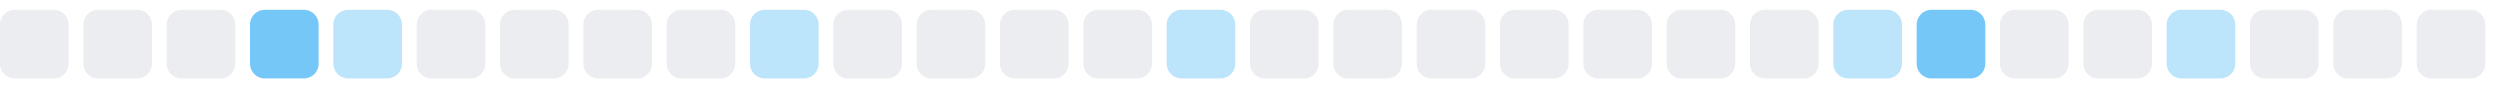
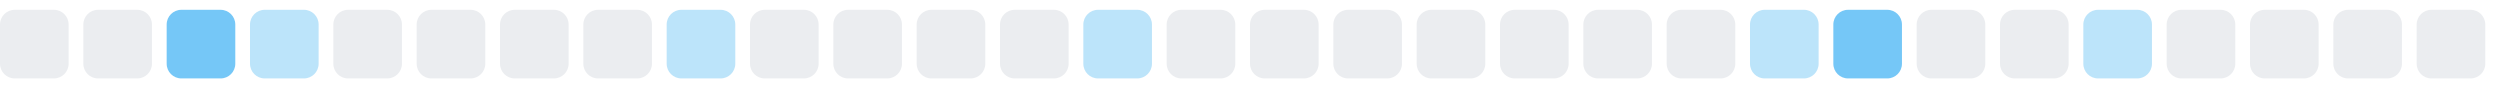
<svg xmlns="http://www.w3.org/2000/svg" width="255" height="9">
  <style>
        .level0 { fill: #ebedf0; }
        .level1 { fill: #bce4fa; }
        .level2 { fill: #75c7f7; }
        .level3 { fill: #30a9f2; }
        .level4 { fill: #008ee6; }
        @media (prefers-color-scheme: dark) {
          .level0 { fill: #161b22; }
          .level1 { fill: #0b3b5c; }
          .level2 { fill: #0a6299; }
          .level3 { fill: #008ee6; }
          .level4 { fill: #5bc4ff; }
        }
      </style>
  <rect x="0.0" y="1" width="7" height="7" rx="1.5" ry="1.5" class="level0" />
  <rect x="8.5" y="1" width="7" height="7" rx="1.5" ry="1.5" class="level0" />
-   <rect x="17.0" y="1" width="7" height="7" rx="1.5" ry="1.5" class="level0" />
-   <rect x="25.5" y="1" width="7" height="7" rx="1.5" ry="1.5" class="level2" />
-   <rect x="34.0" y="1" width="7" height="7" rx="1.5" ry="1.5" class="level1" />
+   <rect x="17.0" y="1" width="7" height="7" rx="1.5" ry="1.5" class="level2" />
+   <rect x="25.5" y="1" width="7" height="7" rx="1.5" ry="1.5" class="level1" />
+   <rect x="34.0" y="1" width="7" height="7" rx="1.5" ry="1.5" class="level0" />
  <rect x="42.5" y="1" width="7" height="7" rx="1.5" ry="1.5" class="level0" />
  <rect x="51.0" y="1" width="7" height="7" rx="1.5" ry="1.5" class="level0" />
  <rect x="59.5" y="1" width="7" height="7" rx="1.5" ry="1.5" class="level0" />
-   <rect x="68.0" y="1" width="7" height="7" rx="1.5" ry="1.5" class="level0" />
-   <rect x="76.5" y="1" width="7" height="7" rx="1.5" ry="1.5" class="level1" />
+   <rect x="68.0" y="1" width="7" height="7" rx="1.5" ry="1.5" class="level1" />
+   <rect x="76.5" y="1" width="7" height="7" rx="1.5" ry="1.5" class="level0" />
  <rect x="85.0" y="1" width="7" height="7" rx="1.5" ry="1.5" class="level0" />
  <rect x="93.5" y="1" width="7" height="7" rx="1.5" ry="1.5" class="level0" />
  <rect x="102.0" y="1" width="7" height="7" rx="1.5" ry="1.5" class="level0" />
-   <rect x="110.5" y="1" width="7" height="7" rx="1.5" ry="1.5" class="level0" />
-   <rect x="119.0" y="1" width="7" height="7" rx="1.5" ry="1.5" class="level1" />
+   <rect x="110.5" y="1" width="7" height="7" rx="1.5" ry="1.5" class="level1" />
+   <rect x="119.0" y="1" width="7" height="7" rx="1.5" ry="1.5" class="level0" />
  <rect x="127.5" y="1" width="7" height="7" rx="1.5" ry="1.5" class="level0" />
  <rect x="136.0" y="1" width="7" height="7" rx="1.5" ry="1.5" class="level0" />
  <rect x="144.5" y="1" width="7" height="7" rx="1.5" ry="1.5" class="level0" />
  <rect x="153.0" y="1" width="7" height="7" rx="1.5" ry="1.5" class="level0" />
  <rect x="161.5" y="1" width="7" height="7" rx="1.5" ry="1.5" class="level0" />
  <rect x="170.0" y="1" width="7" height="7" rx="1.5" ry="1.5" class="level0" />
-   <rect x="178.5" y="1" width="7" height="7" rx="1.5" ry="1.5" class="level0" />
-   <rect x="187.0" y="1" width="7" height="7" rx="1.5" ry="1.5" class="level1" />
-   <rect x="195.5" y="1" width="7" height="7" rx="1.5" ry="1.5" class="level2" />
+   <rect x="178.5" y="1" width="7" height="7" rx="1.5" ry="1.5" class="level1" />
+   <rect x="187.0" y="1" width="7" height="7" rx="1.5" ry="1.5" class="level2" />
+   <rect x="195.5" y="1" width="7" height="7" rx="1.5" ry="1.5" class="level0" />
  <rect x="204.0" y="1" width="7" height="7" rx="1.5" ry="1.5" class="level0" />
-   <rect x="212.5" y="1" width="7" height="7" rx="1.5" ry="1.5" class="level0" />
-   <rect x="221.0" y="1" width="7" height="7" rx="1.5" ry="1.5" class="level1" />
+   <rect x="212.5" y="1" width="7" height="7" rx="1.5" ry="1.5" class="level1" />
+   <rect x="221.0" y="1" width="7" height="7" rx="1.5" ry="1.5" class="level0" />
  <rect x="229.5" y="1" width="7" height="7" rx="1.5" ry="1.5" class="level0" />
  <rect x="238.0" y="1" width="7" height="7" rx="1.5" ry="1.5" class="level0" />
  <rect x="246.5" y="1" width="7" height="7" rx="1.5" ry="1.5" class="level0" />
</svg>
